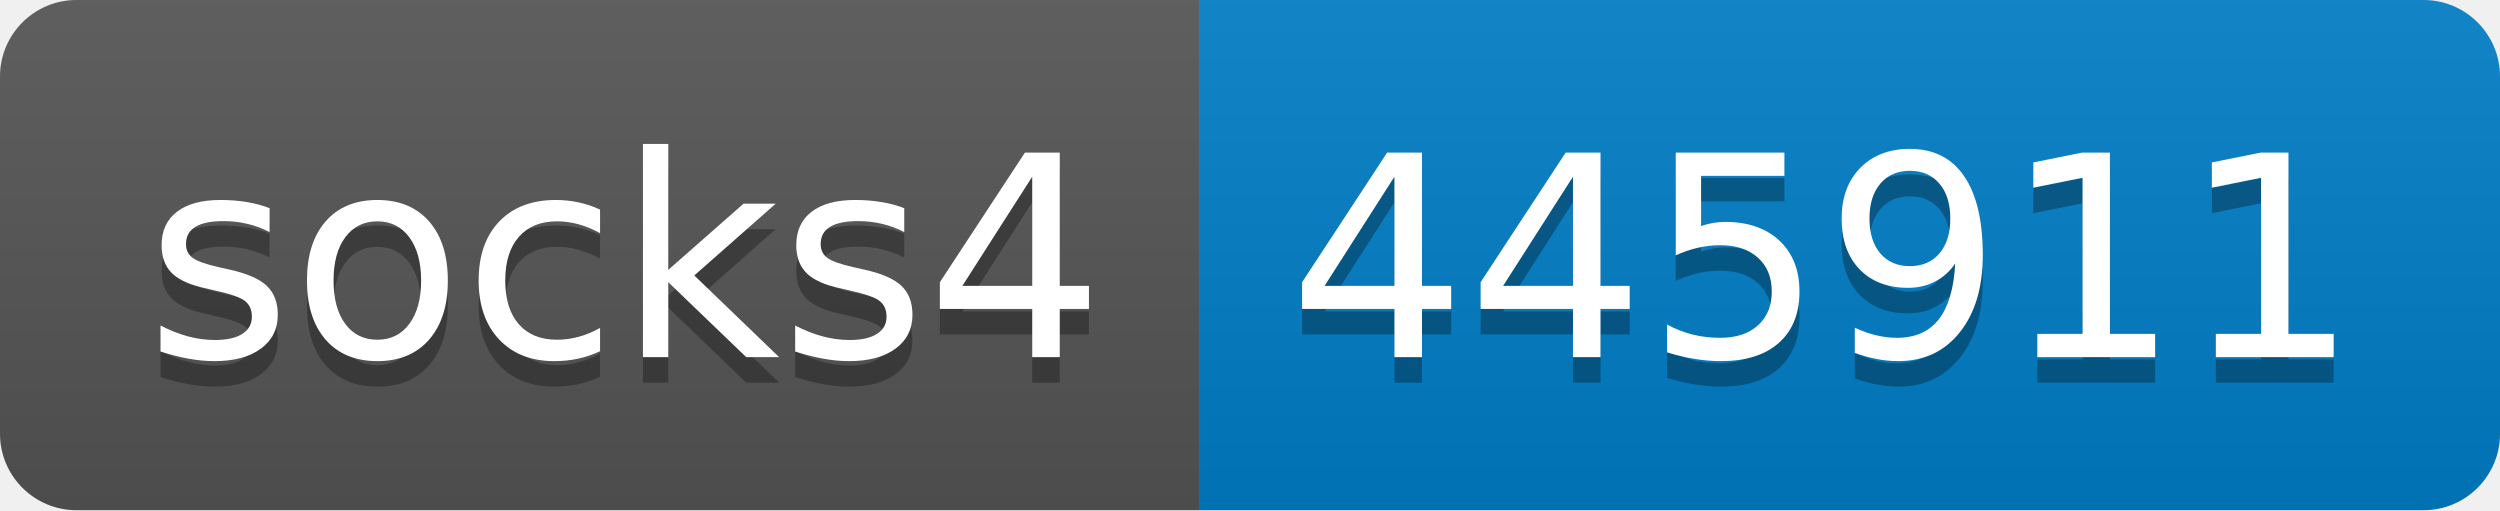
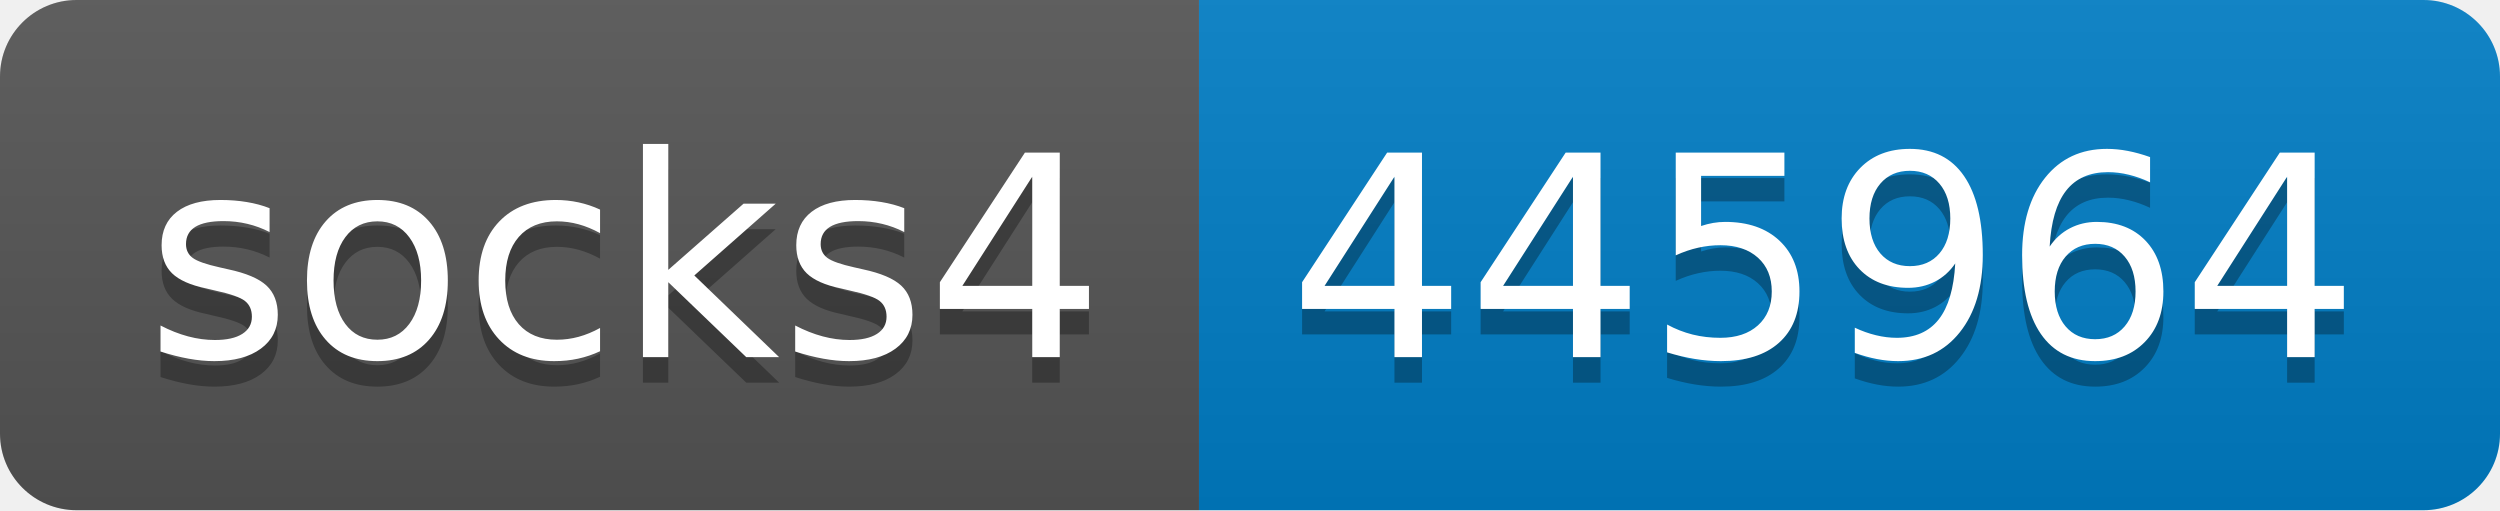
- <svg xmlns="http://www.w3.org/2000/svg" width="98" height="20" role="img" aria-label="socks4: 445911">
+ <svg xmlns="http://www.w3.org/2000/svg" width="98" height="20" role="img" aria-label="socks4: 445964">
  <linearGradient id="s" x2="0" y2="100%">
    <stop offset="0" stop-color="#bbb" stop-opacity=".1" />
    <stop offset="1" stop-opacity=".1" />
  </linearGradient>
  <clipPath id="r">
    <rect width="98" height="20" rx="3" fill="#fff" />
  </clipPath>
  <g clip-path="url(#r)">
    <rect width="47" height="20" fill="#555" />
    <rect x="47" width="51" height="20" fill="#007ec6" />
    <rect width="98" height="20" fill="url(#s)" />
  </g>
  <g fill="#fff" text-anchor="middle" font-family="Verdana,Geneva,DejaVu Sans,sans-serif" text-rendering="geometricPrecision" font-size="110">
    <text aria-hidden="true" x="245" y="150" fill="#010101" fill-opacity=".3" transform="scale(.1)" textLength="370">socks4</text>
    <text x="245" y="140" transform="scale(.1)" fill="#fff" textLength="370">socks4</text>
-     <text aria-hidden="true" x="715" y="150" fill="#010101" fill-opacity=".3" transform="scale(.1)" textLength="410">445911</text>
-     <text x="715" y="140" transform="scale(.1)" fill="#fff" textLength="410">445911</text>
+     <text aria-hidden="true" x="715" y="150" fill="#010101" fill-opacity=".3" transform="scale(.1)" textLength="410">445964</text>
+     <text x="715" y="140" transform="scale(.1)" fill="#fff" textLength="410">445964</text>
  </g>
</svg>
